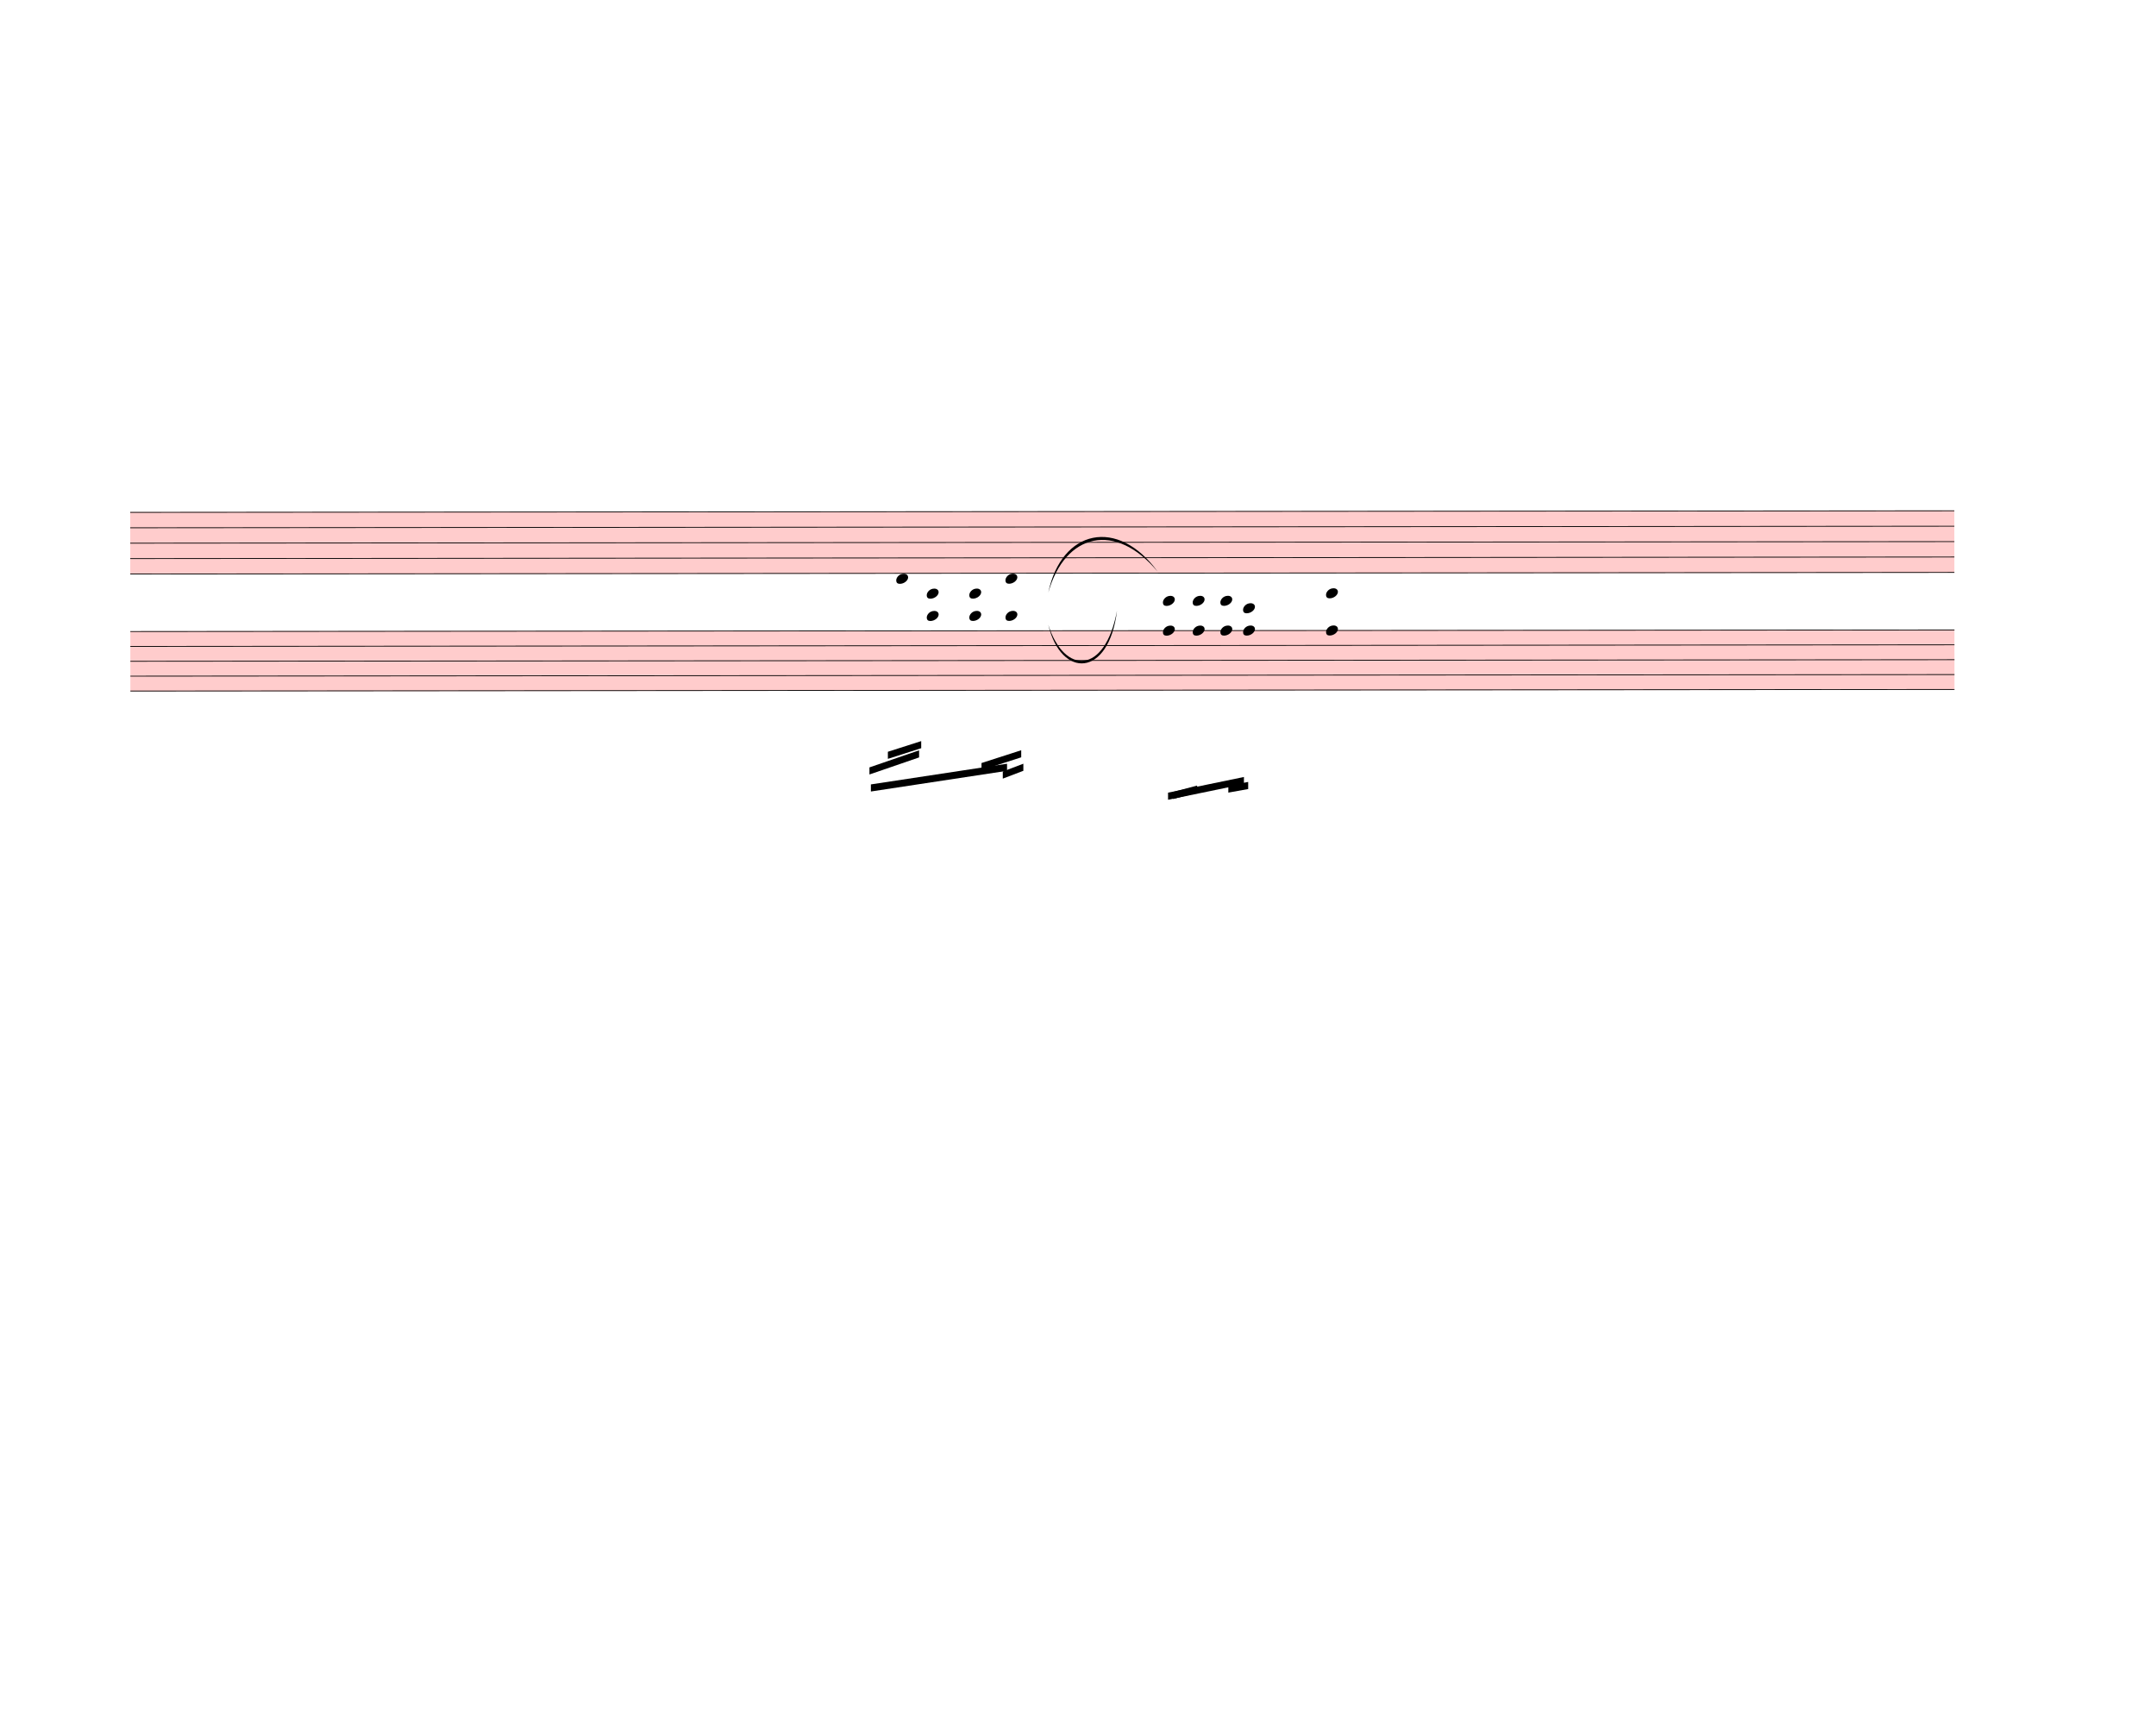
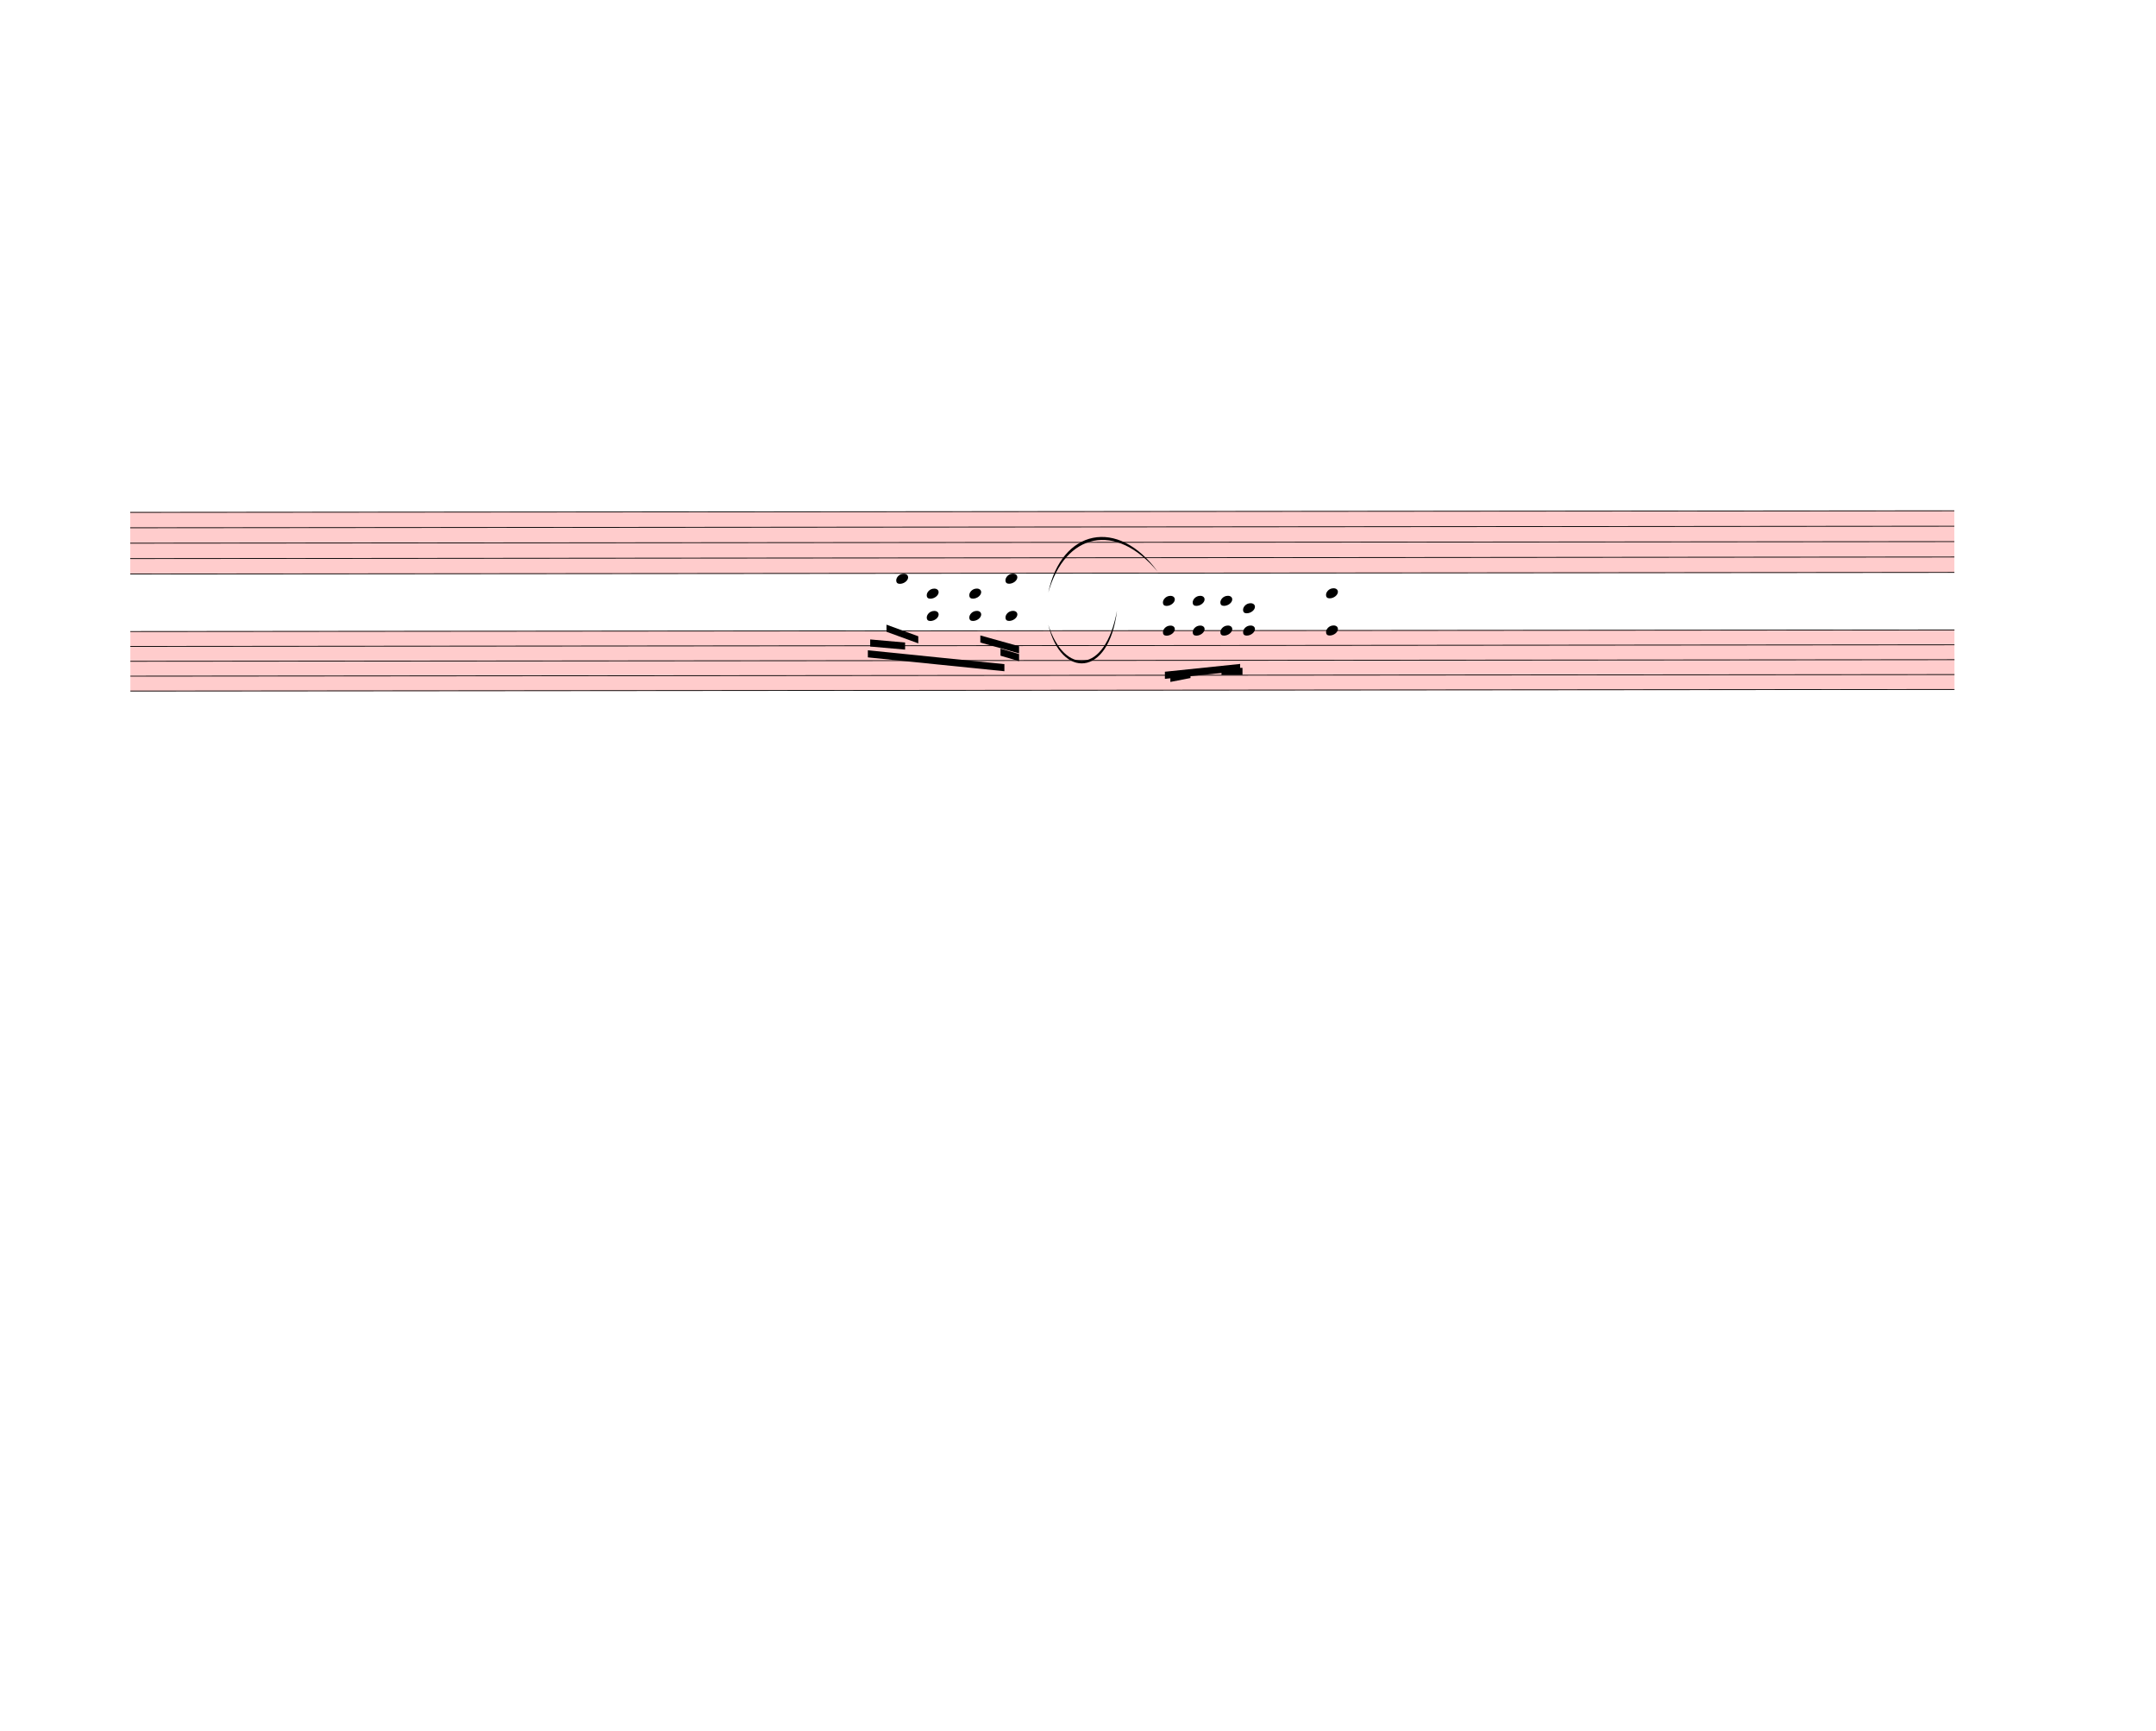
<svg xmlns="http://www.w3.org/2000/svg" width="760px" height="610px" viewBox="0 0 27360 21960" version="1.1" overflow="visible">
  <defs>
    <style type="text/css">
    /* .staff * {
      fill: #000;
      stroke: #000;
    }

    .deletionBack {
      fill: #00000033;
    } */
  </style>
    <symbol id="sym_notehead_quarter" viewBox="0 0 1000 1000" overflow="inherit">
      <path transform="scale(1,-1)" d="M0 -39c0 68 73 172 200 172c66 0 114 -37 114 -95c0 -84 -106 -171 -218 -171c-64 0 -96 30 -96 94z" />
    </symbol>
  </defs>
  <g class="rastrums">
    <g class="rastrum" data-id="rcb4d75e7-a295-4d95-9bf8-4c0efd54a9b9" style="transform: rotate(-0.05deg); transform-origin: 1647px 6498px;">
      <g class="rastrum bounding-box" data-id="bbox-rcb4d75e7-a295-4d95-9bf8-4c0efd54a9b9">
        <rect x="1647" y="6498" width="23148" height="792" fill="#ff000033" />
      </g>
      <path d="M1647 6503 L24795 6503" stroke-width="10" stroke="black" />
      <path d="M1647 6698.5 L24795 6698.5" stroke-width="10" stroke="black" />
      <path d="M1647 6894 L24795 6894" stroke-width="10" stroke="black" />
      <path d="M1647 7089.5 L24795 7089.5" stroke-width="10" stroke="black" />
      <path d="M1647 7285 L24795 7285" stroke-width="10" stroke="black" />
    </g>
    <g class="rastrum" data-id="r388d4789-3353-4c25-b036-299f18be88d0" style="transform: rotate(-0.05deg); transform-origin: 1647px 8010px;">
      <g class="rastrum bounding-box" data-id="bbox-r388d4789-3353-4c25-b036-299f18be88d0">
        <rect x="1647" y="8010" width="23148" height="765" fill="#ff000033" />
      </g>
      <path d="M1647 8015 L24795 8015" stroke-width="10" stroke="black" />
      <path d="M1647 8203.75 L24795 8203.75" stroke-width="10" stroke="black" />
      <path d="M1647 8392.5 L24795 8392.5" stroke-width="10" stroke="black" />
      <path d="M1647 8581.25 L24795 8581.25" stroke-width="10" stroke="black" />
      <path d="M1647 8770 L24795 8770" stroke-width="10" stroke="black" />
    </g>
  </g>
  <g class="draft" data-label="7" data-id="dba3326e6-dcbe-4001-b65d-579c8fd7e8af">
    <g class="system" data-id="scc112a9e-9e60-4577-a1dd-7ea456221a6a">
      <g class="staff" data-n="1" data-rastrum="rcb4d75e7-a295-4d95-9bf8-4c0efd54a9b9" style="transform: rotate(-0.05deg); transform-origin: 1647px 6498px;" />
      <g class="staff" data-n="2" data-rastrum="r388d4789-3353-4c25-b036-299f18be88d0" style="transform: rotate(-0.05deg); transform-origin: 1647px 8010px;">
        <g class="note" data-id="dc3ee2440-1f13-421e-8362-4c44facf2123" data-stem.dir="down">
          <g class="notehead">
            <use href="#sym_notehead_quarter" height="480px" width="480px" x="11367" y="7354.375" />
          </g>
          <g class="ledgerLines above">
            <path d="M11328 7826.25 L11556 7826.25" stroke-width="18" />
            <path d="M11328 7637.5 L11556 7637.5" stroke-width="18" />
            <path d="M11328 7448.75 L11556 7448.75" stroke-width="18" />
          </g>
          <g class="stem">
-             <path d="M11367 7354.375 L11367 9713.75" stroke-width="14" />
+             <path d="M11367 7354.375 L11367 8298.125" stroke-width="14" />
          </g>
        </g>
        <g class="chord" data-id="df3f1764f-ba9f-4d0b-830c-600706e66798" data-stem.dir="down">
          <g class="notehead">
            <use href="#sym_notehead_quarter" height="480px" width="480px" x="11754" y="7543.125" />
          </g>
          <g class="notehead">
            <use href="#sym_notehead_quarter" height="480px" width="480px" x="11754" y="7826.25" />
          </g>
          <g class="ledgerLines above">
            <path d="M11715 7826.25 L11943 7826.25" stroke-width="18" />
            <path d="M11715 7637.5 L11943 7637.5" stroke-width="18" />
          </g>
          <g class="stem">
-             <path d="M11754 7543.125 L11754 10185.625" stroke-width="14" />
+             <path d="M11754 7543.125 L11754 8675.625" stroke-width="14" />
          </g>
        </g>
        <g class="chord" data-id="de27bc788-4cca-4197-b4ab-d48e9207d652" data-stem.dir="down">
          <g class="notehead">
            <use href="#sym_notehead_quarter" height="480px" width="480px" x="12294" y="7543.125" />
          </g>
          <g class="notehead">
            <use href="#sym_notehead_quarter" height="480px" width="480px" x="12294" y="7826.25" />
          </g>
          <g class="ledgerLines above">
            <path d="M12255 7826.25 L12483 7826.25" stroke-width="18" />
            <path d="M12255 7637.5 L12483 7637.5" stroke-width="18" />
          </g>
          <g class="stem">
-             <path d="M12294 7543.125 L12294 10091.25" stroke-width="14" />
+             <path d="M12294 7543.125 L12294 8486.875" stroke-width="14" />
          </g>
        </g>
        <g class="chord" data-id="d75152656-7bcb-42e5-92ba-492f477cb7d0" data-stem.dir="down">
          <g class="notehead">
            <use href="#sym_notehead_quarter" height="480px" width="480px" x="12753" y="7354.375" />
          </g>
          <g class="notehead">
            <use href="#sym_notehead_quarter" height="480px" width="480px" x="12753" y="7826.25" />
          </g>
          <g class="ledgerLines above">
            <path d="M12714 7826.25 L12942 7826.25" stroke-width="18" />
            <path d="M12714 7637.5 L12942 7637.5" stroke-width="18" />
            <path d="M12714 7448.75 L12942 7448.75" stroke-width="18" />
          </g>
          <g class="stem">
-             <path d="M12753 7354.375 L12753 9996.875" stroke-width="14" />
+             <path d="M12753 7354.375 L12753 8486.875" stroke-width="14" />
          </g>
        </g>
        <g class="chord" data-id="d21d7acc4-6212-4dac-95b4-081f28fc1327" data-stem.dir="down">
          <g class="notehead">
            <use href="#sym_notehead_quarter" height="480px" width="480px" x="14751" y="7637.5" />
          </g>
          <g class="notehead">
            <use href="#sym_notehead_quarter" height="480px" width="480px" x="14751" y="8015" />
          </g>
          <g class="ledgerLines above">
            <path d="M14712 7826.25 L14940 7826.25" stroke-width="18" />
            <path d="M14712 7637.5 L14940 7637.5" stroke-width="18" />
          </g>
          <g class="stem">
            <path d="M14751 7637.5 L14751 10657.5" stroke-width="14" />
          </g>
        </g>
        <g class="chord" data-id="dae2f00fb-ba19-41d0-bd49-58b6ca47d640" data-stem.dir="down">
          <g class="notehead">
            <use href="#sym_notehead_quarter" height="480px" width="480px" x="15129" y="7637.5" />
          </g>
          <g class="notehead">
            <use href="#sym_notehead_quarter" height="480px" width="480px" x="15129" y="8015" />
          </g>
          <g class="ledgerLines above">
            <path d="M15090 7826.25 L15318 7826.25" stroke-width="18" />
            <path d="M15090 7637.5 L15318 7637.5" stroke-width="18" />
          </g>
          <g class="stem">
            <path d="M15129 7637.5 L15129 10468.75" stroke-width="14" />
          </g>
        </g>
        <g class="chord" data-id="d727790e0-8ba3-4e5d-b86c-4e591ef12fe9" data-stem.dir="down">
          <g class="notehead">
            <use href="#sym_notehead_quarter" height="480px" width="480px" x="15480" y="7637.5" />
          </g>
          <g class="notehead">
            <use href="#sym_notehead_quarter" height="480px" width="480px" x="15480" y="8015" />
          </g>
          <g class="ledgerLines above">
            <path d="M15441 7826.25 L15669 7826.25" stroke-width="18" />
            <path d="M15441 7637.5 L15669 7637.5" stroke-width="18" />
          </g>
          <g class="stem">
            <path d="M15480 7637.5 L15480 10468.75" stroke-width="14" />
          </g>
        </g>
        <g class="chord" data-id="dd26a4193-af6a-496e-a90c-ca34305b10ce" data-stem.dir="down">
          <g class="notehead">
            <use href="#sym_notehead_quarter" height="480px" width="480px" x="15768" y="7731.875" />
          </g>
          <g class="notehead">
            <use href="#sym_notehead_quarter" height="480px" width="480px" x="15768" y="8015" />
          </g>
          <g class="ledgerLines above">
            <path d="M15729 7826.25 L15957 7826.25" stroke-width="18" />
          </g>
          <g class="stem">
            <path d="M15768 7731.875 L15768 10468.75" stroke-width="14" />
          </g>
        </g>
        <g class="chord" data-id="d0dde48ef-4ccb-4bc9-89f9-3c1983cbedce" data-stem.dir="down">
          <g class="notehead">
            <use href="#sym_notehead_quarter" height="480px" width="480px" x="16821" y="7543.125" />
          </g>
          <g class="notehead">
            <use href="#sym_notehead_quarter" height="480px" width="480px" x="16821" y="8015" />
          </g>
          <g class="ledgerLines above">
            <path d="M16782 7826.25 L17010 7826.25" stroke-width="18" />
            <path d="M16782 7637.5 L17010 7637.5" stroke-width="18" />
          </g>
          <g class="stem">
            <path d="M16821 7543.125 L16821 10563.125" stroke-width="14" />
          </g>
        </g>
      </g>
      <g class="barLine" data-id="d7762912c-26a4-4af1-9e8b-9c6630685a7d">
        <path d="M13647.6 6383.7 L13716.9 9460.8" stroke-width="27" />
      </g>
      <g class="barLine" data-id="d03cf04a6-dadb-49ee-868c-53c8ecaa9926">
        <path d="M16389 6480 L16231.5 9092.7" stroke-width="27" />
      </g>
      <g class="beam" data-id="bb3a1cde6-0469-4ca4-be7e-2b7667137177" style="transform: rotate(-0.05deg); transform-origin: 1647px 8010px;">
-         <polygon points="11043,9963 12771,9702 12771,9792 11043,10053" stroke-opacity="1" fill-opacity="1" />
+         <polygon points="11006.1,8261.1 12738.6,8438.4 12738.6,8528.4 11006.1,8351.1" stroke-opacity="1" fill-opacity="1" />
      </g>
      <g class="beam" data-id="b789015cd-67dc-492b-ad24-26162b5f55b8" style="transform: rotate(-0.05deg); transform-origin: 1647px 8010px;">
-         <polygon points="11259,9549 11682,9414 11682,9504 11259,9639" stroke-opacity="1" fill-opacity="1" />
+         <polygon points="11242.8,7936.2 11646,8083.8 11646,8173.8 11242.8,8026.2" stroke-opacity="1" fill-opacity="1" />
      </g>
      <g class="beam" data-id="b7d2460ba-8b43-4175-b39d-4a641b13575b" style="transform: rotate(-0.05deg); transform-origin: 1647px 8010px;">
-         <polygon points="11025,9747 11655,9531 11655,9621 11025,9837" stroke-opacity="1" fill-opacity="1" />
+         <polygon points="11035.8,8123.4 11478.6,8163 11478.6,8253 11035.8,8213.4" stroke-opacity="1" fill-opacity="1" />
      </g>
      <g class="beam" data-id="b8278ad1d-cbe9-4cac-a627-d80e9542af63" style="transform: rotate(-0.05deg); transform-origin: 1647px 8010px;">
-         <polygon points="12447,9693 12951,9531 12951,9621 12447,9783" stroke-opacity="1" fill-opacity="1" />
+         <polygon points="12433.5,8073.9 12924.9,8211.6 12924.9,8301.6 12433.5,8163.9" stroke-opacity="1" fill-opacity="1" />
      </g>
      <g class="beam" data-id="b345d0d6a-fae4-47d3-b2c6-77316b011e8f" style="transform: rotate(-0.05deg); transform-origin: 1647px 8010px;">
-         <polygon points="12717,9801 12978,9702 12978,9792 12717,9891" stroke-opacity="1" fill-opacity="1" />
+         <polygon points="12689.1,8241.3 12924.9,8310.6 12924.9,8400.6 12689.1,8331.3" stroke-opacity="1" fill-opacity="1" />
      </g>
      <g class="beam" data-id="b8d7a0a08-eb14-425e-9b09-e6a77eedcf81" style="transform: rotate(-0.05deg); transform-origin: 1647px 8010px;">
-         <polygon points="14877,10062 15183,9981 15183,10071 14877,10152" stroke-opacity="1" fill-opacity="1" />
+         <polygon points="14844.6,8576.1 15100.2,8526.6 15100.2,8616.6 14844.6,8666.1" stroke-opacity="1" fill-opacity="1" />
      </g>
      <g class="beam" data-id="bc1b674ea-84a9-4bde-87c9-f239dab63dcd" style="transform: rotate(-0.05deg); transform-origin: 1647px 8010px;">
-         <polygon points="14814,10071 15777,9873 15777,9963 14814,10161" stroke-opacity="1" fill-opacity="1" />
+         <polygon points="14775.3,8536.5 15730.2,8438.4 15730.2,8528.4 14775.3,8626.5" stroke-opacity="1" fill-opacity="1" />
      </g>
      <g class="beam" data-id="ba6b76544-7d3f-43ed-8143-5693d0c4c21e" style="transform: rotate(-0.05deg); transform-origin: 1647px 8010px;">
-         <polygon points="15579,9981 15831,9936 15831,10026 15579,10071" stroke-opacity="1" fill-opacity="1" />
+         <polygon points="15493.5,8487.9 15759.9,8487.9 15759.9,8577.9 15493.5,8577.9" stroke-opacity="1" fill-opacity="1" />
      </g>
      <g class="curve" data-id="db27053f3-7742-4dcd-8223-de3023386e31" data-class="curve">
        <path d="M13302.90,7928.10 C13506.30,8564.40 14022.90,8564.40 14175.00,7749.00 C14071.61,8604.35 13464.58,8611.61 13302.90,7928.10" stroke-width="9" stroke-linecap="round" stroke-linejoin="round" />
      </g>
      <g class="curve" data-id="daabf1053-e375-470c-a521-760e4dc0d6ce" data-class="curve">
        <path d="M13302.90,7519.50 C13470.30,6715.80 14186.70,6558.30 14691.60,7254.90 C14161.26,6615.93 13516.68,6758.44 13302.90,7519.50" stroke-width="9" stroke-linecap="round" stroke-linejoin="round" />
      </g>
    </g>
    <g class="deletions" />
  </g>
</svg>
